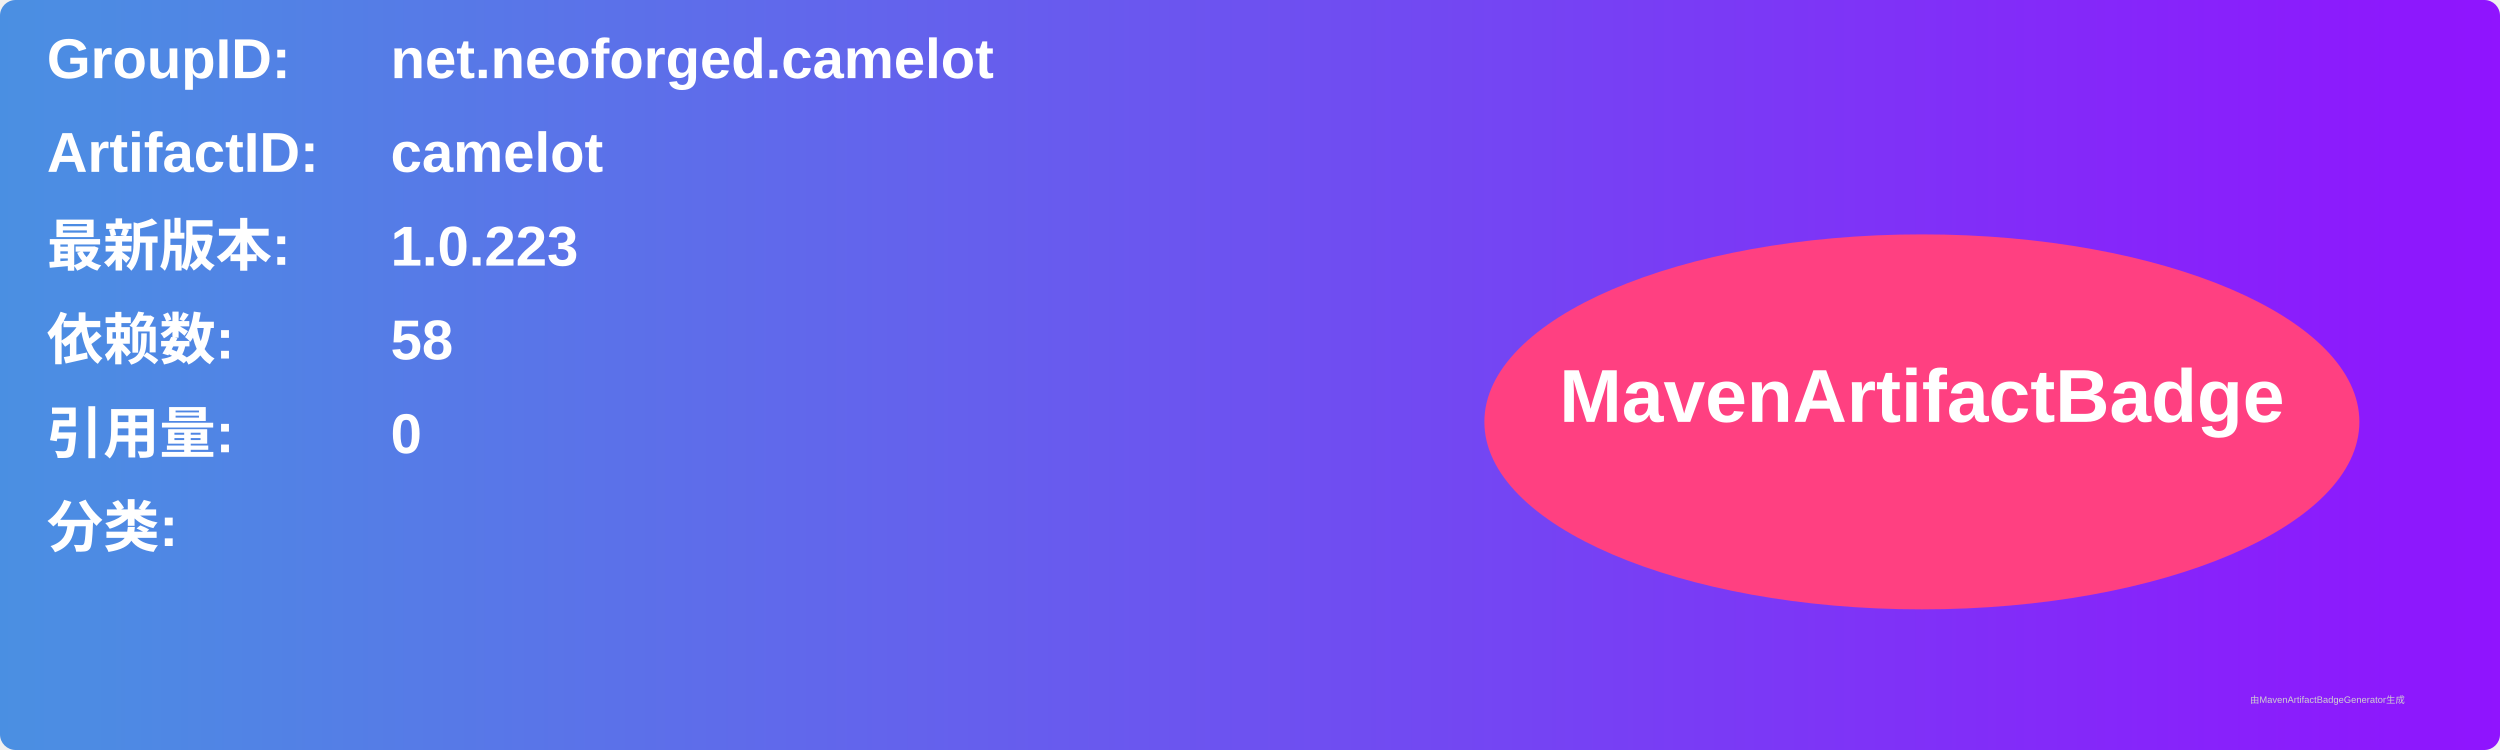
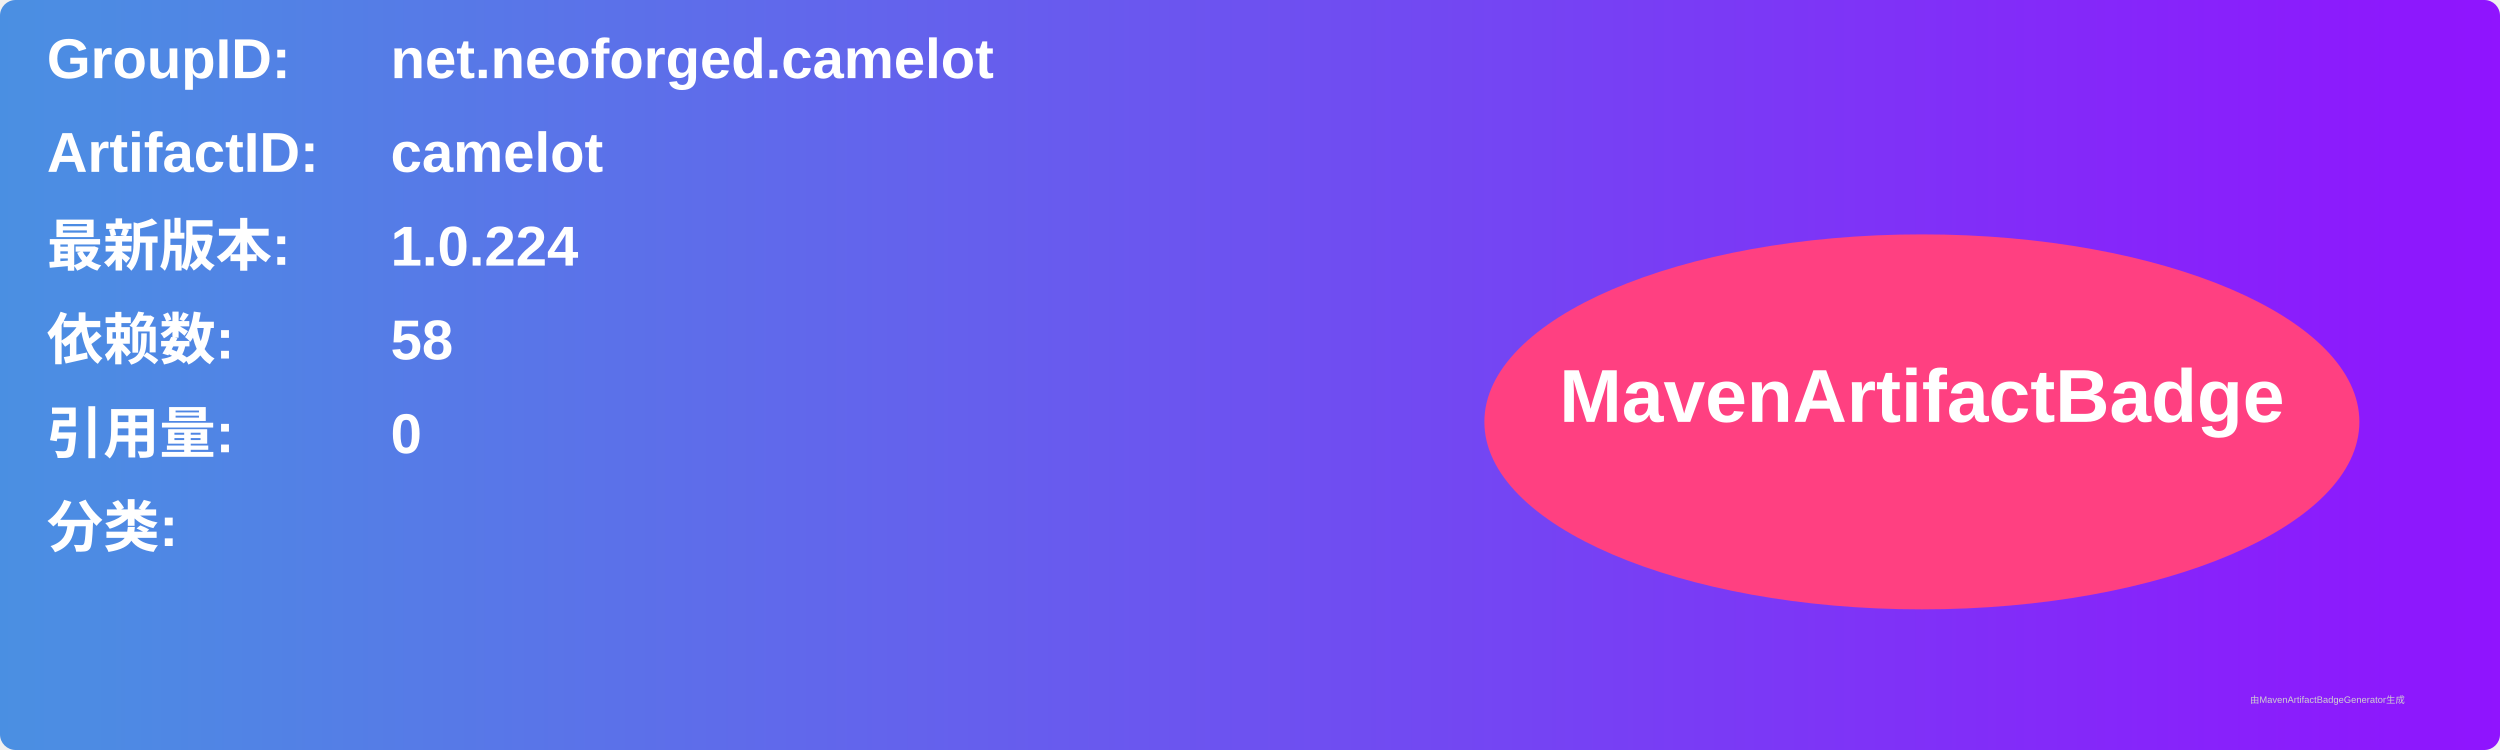
<svg xmlns="http://www.w3.org/2000/svg" width="800" height="240" viewBox="0 0 800 240">
  <linearGradient id="grad" x1="0%" y1="0%" x2="100%" y2="0%">
    <stop offset="0%" stop-color="#4a90e2" />
    <stop offset="100%" stop-color="#9013fe" />
  </linearGradient>
  <rect width="100%" height="100%" rx="5" ry="5" fill="url(#grad)" />
  <g transform="translate(15, 15)">
    <text x="0" y="10" font-family="Arial" font-size="18" fill="white" font-weight="bold" width="260">GroupID:</text>
    <text x="110" y="10" font-family="Arial" font-size="18" fill="white" font-weight="bold" width="460">net.neoforged.camelot</text>
    <text x="0" y="40" font-family="Arial" font-size="18" fill="white" font-weight="bold" width="260">ArtifactID:</text>
    <text x="110" y="40" font-family="Arial" font-size="18" fill="white" font-weight="bold" width="460">camelot</text>
    <text x="0" y="70" font-family="Arial" font-size="18" fill="white" font-weight="bold">最新版本:</text>
    <text x="110" y="70" font-family="Arial" font-size="18" fill="white" font-weight="bold">
-       <tspan font-weight="bold">1.0.223</tspan>
+       <tspan font-weight="bold">1.0.224</tspan>
    </text>
    <text x="0" y="100" font-family="Arial" font-size="18" fill="white" font-weight="bold">依赖数: </text>
    <text x="110" y="100" font-family="Arial" font-size="18" fill="white">
      <tspan font-weight="bold">58</tspan>
    </text>
    <text x="0" y="130" font-family="Arial" font-size="18" fill="white" font-weight="bold">引用量: </text>
    <text x="110" y="130" font-family="Arial" font-size="18" fill="white">
      <tspan font-weight="bold">0</tspan>
    </text>
    <text x="0" y="160" font-family="Arial" font-size="18" fill="white" font-weight="bold">分类:</text>
    <text x="10" y="190" font-family="Arial" font-size="10" fill="white">
      <tspan font-weight="bold" />
    </text>
    <ellipse cx="600" cy="120" rx="140" ry="60" fill="#ff4081" />
    <text x="600" y="120" text-anchor="middle" font-family="Arial" font-size="24" fill="white" font-weight="bold">MavenArtifactBadge</text>
  </g>
  <text x="720" y="225" font-family="Arial" font-size="3" fill="#d0d0d0">由MavenArtifactBadgeGenerator生成</text>
</svg>
